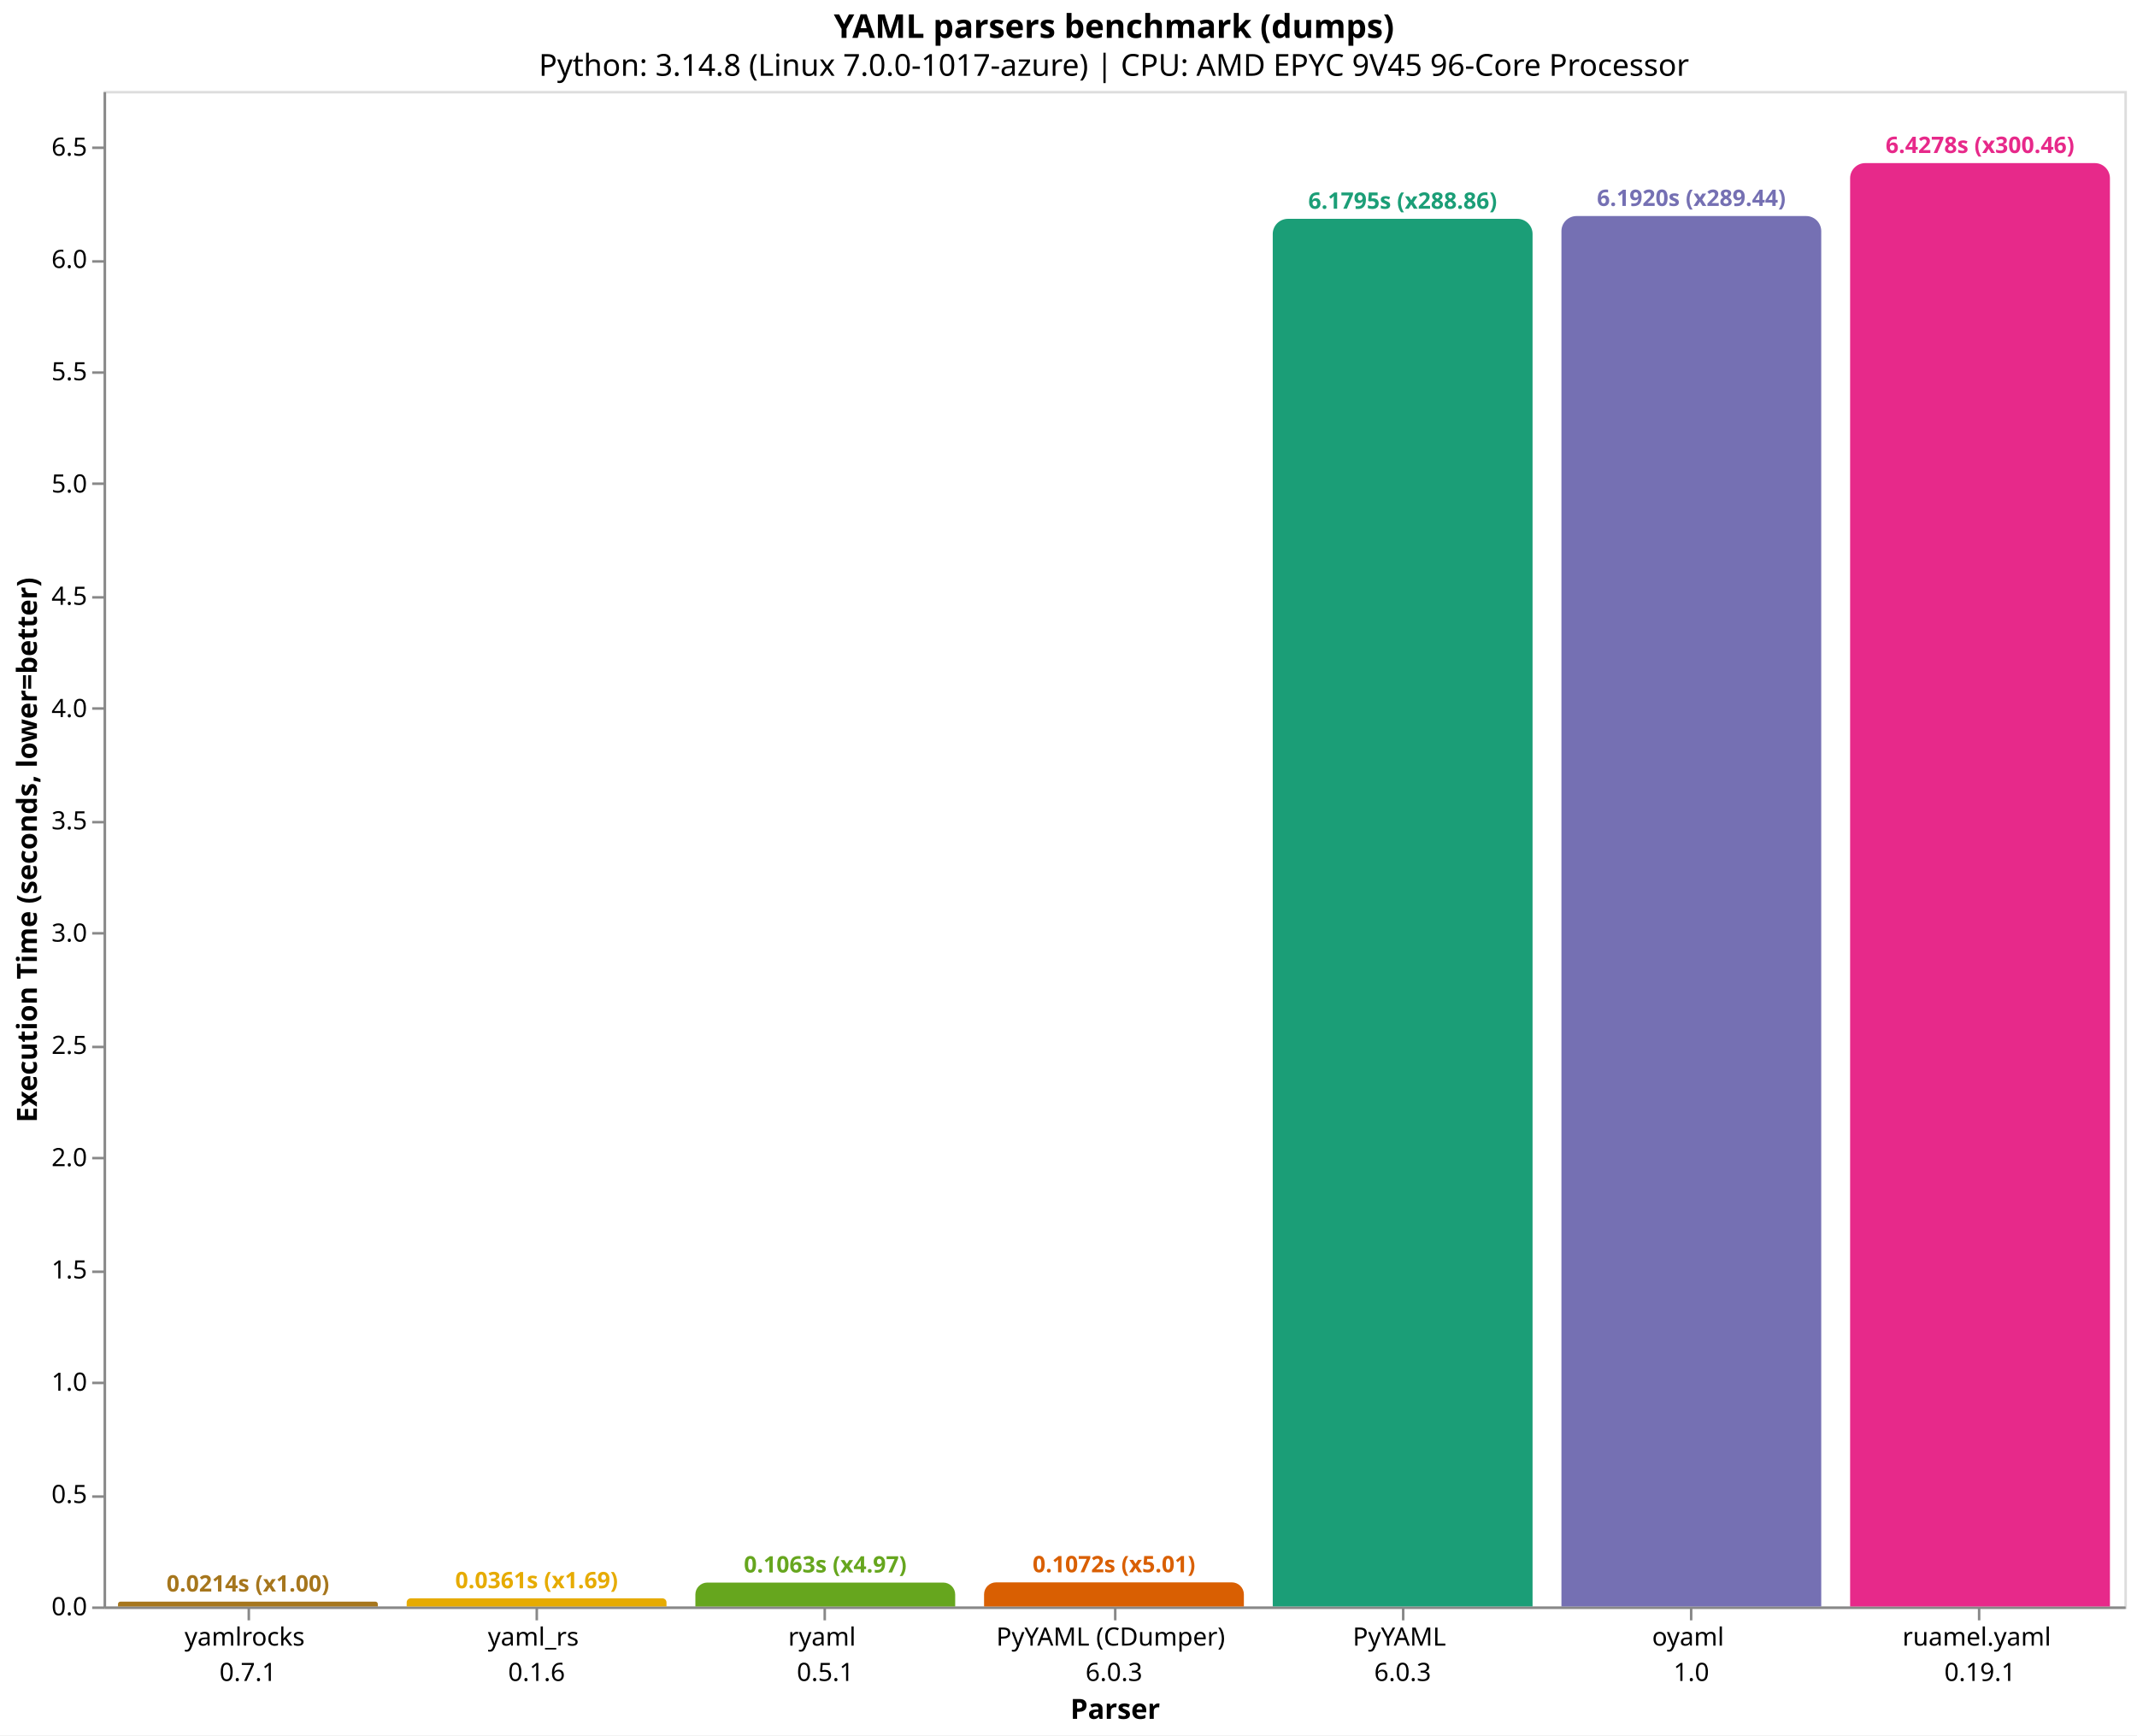
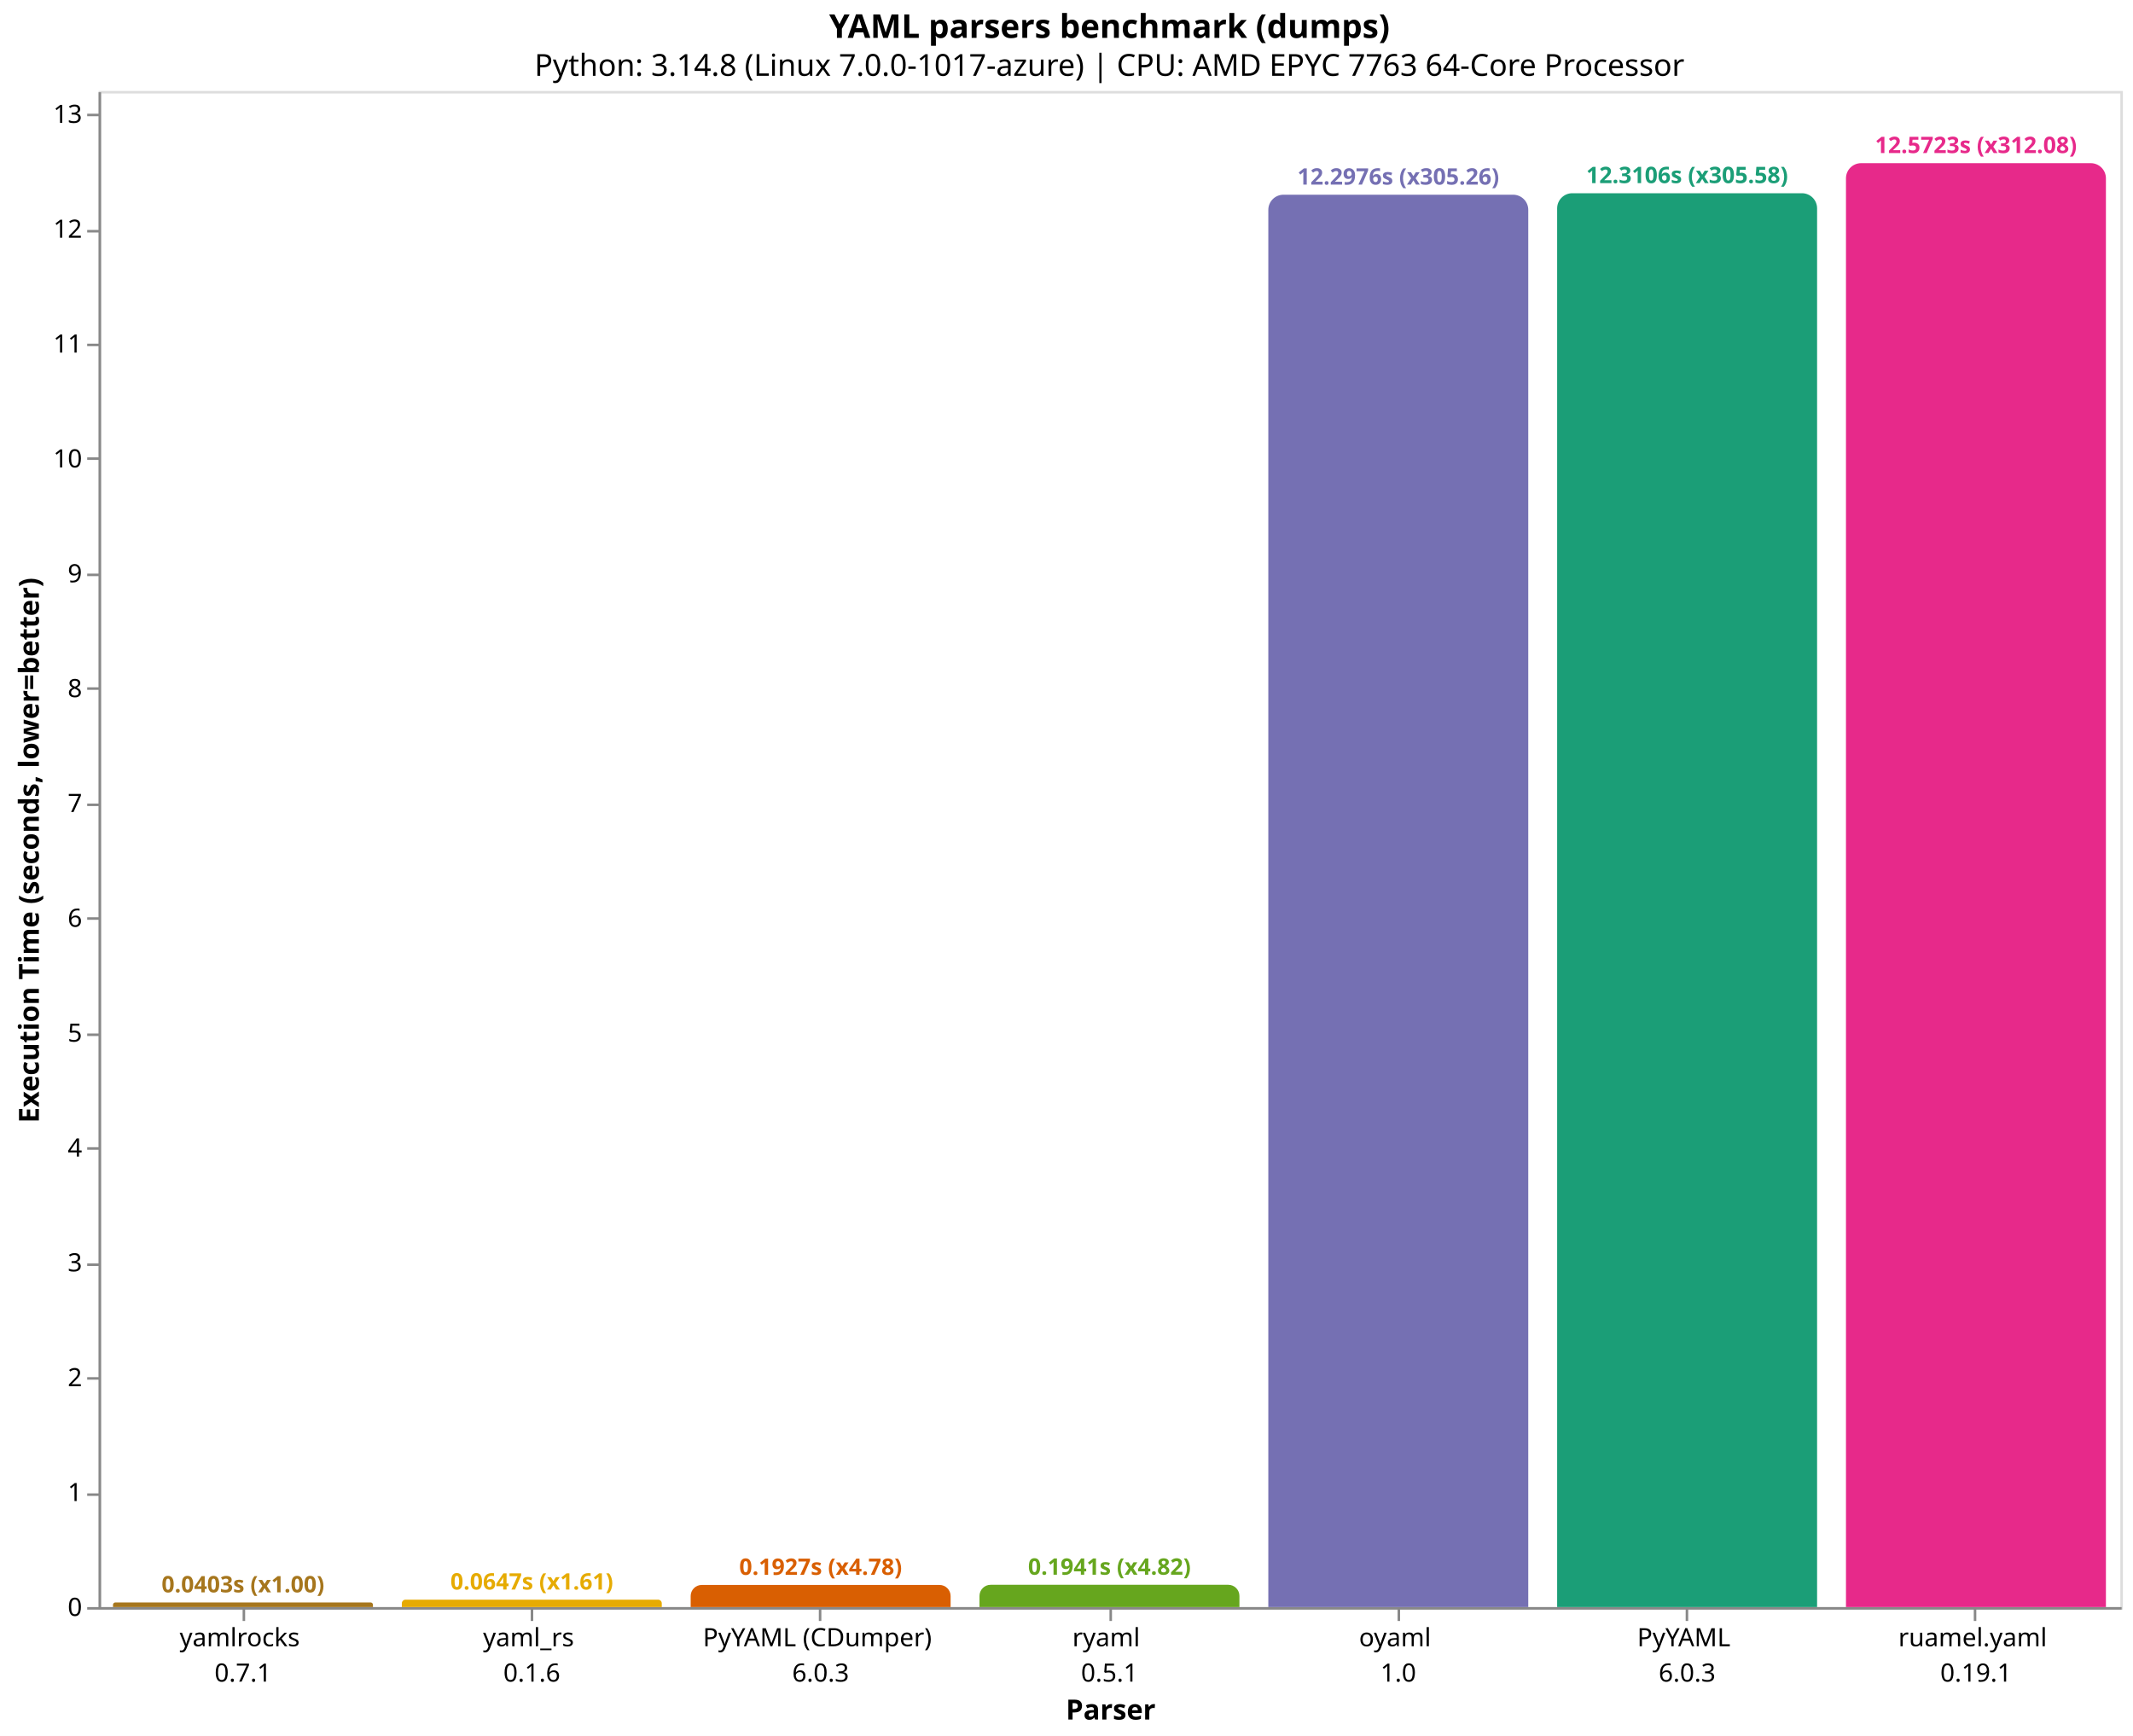
- <svg xmlns="http://www.w3.org/2000/svg" version="1.1" class="marks" width="846" height="687" viewBox="0 0 846 687">
-   <rect width="846" height="687" fill="white" />
-   <g fill="none" stroke-miterlimit="10" transform="translate(41,36)">
+ <svg xmlns="http://www.w3.org/2000/svg" version="1.1" class="marks" width="844" height="687" viewBox="0 0 844 687">
+   <rect width="844" height="687" fill="white" />
+   <g fill="none" stroke-miterlimit="10" transform="translate(39,36)">
    <g class="mark-group role-frame root" role="graphics-object" aria-roledescription="group mark container">
      <g transform="translate(0,0)">
        <path class="background" aria-hidden="true" d="M0.5,0.5h800v600h-800Z" stroke="#ddd" />
        <g>
-           <g class="mark-group role-axis" role="graphics-symbol" aria-roledescription="axis" aria-label="X-axis titled 'Parser' for a discrete scale with 7 values: yamlrocks&#10;0.7.1, yaml_rs&#10;0.1.6, ryaml&#10;0.5.1, PyYAML (CDumper)&#10;6.0.3, PyYAML&#10;6.0.3, oyaml&#10;1.0, ruamel.yaml&#10;0.19.1">
+           <g class="mark-group role-axis" role="graphics-symbol" aria-roledescription="axis" aria-label="X-axis titled 'Parser' for a discrete scale with 7 values: yamlrocks&#10;0.7.1, yaml_rs&#10;0.1.6, PyYAML (CDumper)&#10;6.0.3, ryaml&#10;0.5.1, oyaml&#10;1.0, PyYAML&#10;6.0.3, ruamel.yaml&#10;0.19.1">
            <g transform="translate(0.5,600.5)">
              <path class="background" aria-hidden="true" d="M0,0h0v0h0Z" pointer-events="none" />
              <g>
                <g class="mark-rule role-axis-tick" pointer-events="none">
                  <line transform="translate(57,0)" x2="0" y2="5" stroke="#888" stroke-width="1" opacity="1" />
                  <line transform="translate(171,0)" x2="0" y2="5" stroke="#888" stroke-width="1" opacity="1" />
                  <line transform="translate(285,0)" x2="0" y2="5" stroke="#888" stroke-width="1" opacity="1" />
                  <line transform="translate(400,0)" x2="0" y2="5" stroke="#888" stroke-width="1" opacity="1" />
                  <line transform="translate(514,0)" x2="0" y2="5" stroke="#888" stroke-width="1" opacity="1" />
                  <line transform="translate(628,0)" x2="0" y2="5" stroke="#888" stroke-width="1" opacity="1" />
                  <line transform="translate(742,0)" x2="0" y2="5" stroke="#888" stroke-width="1" opacity="1" />
                </g>
                <g class="mark-text role-axis-label" pointer-events="none">
                  <text text-anchor="middle" transform="translate(56.64286,15)" font-family="sans-serif" font-size="10px" fill="#000" opacity="1">
                    <tspan>yamlrocks</tspan>
                    <tspan x="0" dy="14">0.7.1</tspan>
                  </text>
                  <text text-anchor="middle" transform="translate(170.9286,15)" font-family="sans-serif" font-size="10px" fill="#000" opacity="1">
                    <tspan>yaml_rs</tspan>
                    <tspan x="0" dy="14">0.1.6</tspan>
                  </text>
                  <text text-anchor="middle" transform="translate(285.2143,15)" font-family="sans-serif" font-size="10px" fill="#000" opacity="1">
+                     <tspan>PyYAML (CDumper)</tspan>
+                     <tspan x="0" dy="14">6.0.3</tspan>
+                   </text>
+                   <text text-anchor="middle" transform="translate(399.5,15)" font-family="sans-serif" font-size="10px" fill="#000" opacity="1">
                    <tspan>ryaml</tspan>
                    <tspan x="0" dy="14">0.5.1</tspan>
                  </text>
-                   <text text-anchor="middle" transform="translate(399.5,15)" font-family="sans-serif" font-size="10px" fill="#000" opacity="1">
-                     <tspan>PyYAML (CDumper)</tspan>
-                     <tspan x="0" dy="14">6.0.3</tspan>
-                   </text>
                  <text text-anchor="middle" transform="translate(513.7857,15)" font-family="sans-serif" font-size="10px" fill="#000" opacity="1">
+                     <tspan>oyaml</tspan>
+                     <tspan x="0" dy="14">1.0</tspan>
+                   </text>
+                   <text text-anchor="middle" transform="translate(628.0714,15)" font-family="sans-serif" font-size="10px" fill="#000" opacity="1">
                    <tspan>PyYAML</tspan>
                    <tspan x="0" dy="14">6.0.3</tspan>
-                   </text>
-                   <text text-anchor="middle" transform="translate(628.0714,15)" font-family="sans-serif" font-size="10px" fill="#000" opacity="1">
-                     <tspan>oyaml</tspan>
-                     <tspan x="0" dy="14">1.0</tspan>
                  </text>
                  <text text-anchor="middle" transform="translate(742.3571,15)" font-family="sans-serif" font-size="10px" fill="#000" opacity="1">
                    <tspan>ruamel.yaml</tspan>
                    <tspan x="0" dy="14">0.19.1</tspan>
                  </text>
                </g>
                <g class="mark-rule role-axis-domain" pointer-events="none">
                  <line transform="translate(0,0)" x2="800" y2="0" stroke="#888" stroke-width="1" opacity="1" />
                </g>
                <g class="mark-text role-axis-title" pointer-events="none">
                  <text text-anchor="middle" transform="translate(400,44)" font-family="sans-serif" font-size="11px" font-weight="bold" fill="#000" opacity="1">Parser</text>
                </g>
              </g>
              <path class="foreground" aria-hidden="true" d="" pointer-events="none" display="none" />
            </g>
          </g>
-           <g class="mark-group role-axis" role="graphics-symbol" aria-roledescription="axis" aria-label="Y-axis titled 'Execution Time (seconds, lower=better)' for a linear scale with values from 0 to 7">
+           <g class="mark-group role-axis" role="graphics-symbol" aria-roledescription="axis" aria-label="Y-axis titled 'Execution Time (seconds, lower=better)' for a linear scale with values from 0 to 13">
            <g transform="translate(0.5,0.5)">
              <path class="background" aria-hidden="true" d="M0,0h0v0h0Z" pointer-events="none" />
              <g>
                <g class="mark-rule role-axis-tick" pointer-events="none">
                  <line transform="translate(0,600)" x2="-5" y2="0" stroke="#888" stroke-width="1" opacity="1" />
-                   <line transform="translate(0,556)" x2="-5" y2="0" stroke="#888" stroke-width="1" opacity="1" />
-                   <line transform="translate(0,511)" x2="-5" y2="0" stroke="#888" stroke-width="1" opacity="1" />
-                   <line transform="translate(0,467)" x2="-5" y2="0" stroke="#888" stroke-width="1" opacity="1" />
-                   <line transform="translate(0,422)" x2="-5" y2="0" stroke="#888" stroke-width="1" opacity="1" />
-                   <line transform="translate(0,378)" x2="-5" y2="0" stroke="#888" stroke-width="1" opacity="1" />
-                   <line transform="translate(0,333)" x2="-5" y2="0" stroke="#888" stroke-width="1" opacity="1" />
-                   <line transform="translate(0,289)" x2="-5" y2="0" stroke="#888" stroke-width="1" opacity="1" />
-                   <line transform="translate(0,244)" x2="-5" y2="0" stroke="#888" stroke-width="1" opacity="1" />
-                   <line transform="translate(0,200)" x2="-5" y2="0" stroke="#888" stroke-width="1" opacity="1" />
-                   <line transform="translate(0,155)" x2="-5" y2="0" stroke="#888" stroke-width="1" opacity="1" />
-                   <line transform="translate(0,111)" x2="-5" y2="0" stroke="#888" stroke-width="1" opacity="1" />
-                   <line transform="translate(0,67)" x2="-5" y2="0" stroke="#888" stroke-width="1" opacity="1" />
-                   <line transform="translate(0,22)" x2="-5" y2="0" stroke="#888" stroke-width="1" opacity="1" />
+                   <line transform="translate(0,555)" x2="-5" y2="0" stroke="#888" stroke-width="1" opacity="1" />
+                   <line transform="translate(0,509)" x2="-5" y2="0" stroke="#888" stroke-width="1" opacity="1" />
+                   <line transform="translate(0,464)" x2="-5" y2="0" stroke="#888" stroke-width="1" opacity="1" />
+                   <line transform="translate(0,418)" x2="-5" y2="0" stroke="#888" stroke-width="1" opacity="1" />
+                   <line transform="translate(0,373)" x2="-5" y2="0" stroke="#888" stroke-width="1" opacity="1" />
+                   <line transform="translate(0,327)" x2="-5" y2="0" stroke="#888" stroke-width="1" opacity="1" />
+                   <line transform="translate(0,282)" x2="-5" y2="0" stroke="#888" stroke-width="1" opacity="1" />
+                   <line transform="translate(0,236)" x2="-5" y2="0" stroke="#888" stroke-width="1" opacity="1" />
+                   <line transform="translate(0,191)" x2="-5" y2="0" stroke="#888" stroke-width="1" opacity="1" />
+                   <line transform="translate(0,145)" x2="-5" y2="0" stroke="#888" stroke-width="1" opacity="1" />
+                   <line transform="translate(0,100)" x2="-5" y2="0" stroke="#888" stroke-width="1" opacity="1" />
+                   <line transform="translate(0,55)" x2="-5" y2="0" stroke="#888" stroke-width="1" opacity="1" />
+                   <line transform="translate(0,9)" x2="-5" y2="0" stroke="#888" stroke-width="1" opacity="1" />
                </g>
                <g class="mark-text role-axis-label" pointer-events="none">
-                   <text text-anchor="end" transform="translate(-7,603)" font-family="sans-serif" font-size="10px" fill="#000" opacity="1">0.0</text>
-                   <text text-anchor="end" transform="translate(-7,558.5499)" font-family="sans-serif" font-size="10px" fill="#000" opacity="1">0.5</text>
-                   <text text-anchor="end" transform="translate(-7,514.0998)" font-family="sans-serif" font-size="10px" fill="#000" opacity="1">1.0</text>
-                   <text text-anchor="end" transform="translate(-7,469.6497)" font-family="sans-serif" font-size="10px" fill="#000" opacity="1">1.5</text>
-                   <text text-anchor="end" transform="translate(-7,425.1996)" font-family="sans-serif" font-size="10px" fill="#000" opacity="1">2.0</text>
-                   <text text-anchor="end" transform="translate(-7,380.7495)" font-family="sans-serif" font-size="10px" fill="#000" opacity="1">2.5</text>
-                   <text text-anchor="end" transform="translate(-7,336.2994)" font-family="sans-serif" font-size="10px" fill="#000" opacity="1">3.0</text>
-                   <text text-anchor="end" transform="translate(-7,291.8493)" font-family="sans-serif" font-size="10px" fill="#000" opacity="1">3.5</text>
-                   <text text-anchor="end" transform="translate(-7,247.3992)" font-family="sans-serif" font-size="10px" fill="#000" opacity="1">4.0</text>
-                   <text text-anchor="end" transform="translate(-7,202.9491)" font-family="sans-serif" font-size="10px" fill="#000" opacity="1">4.5</text>
-                   <text text-anchor="end" transform="translate(-7,158.499)" font-family="sans-serif" font-size="10px" fill="#000" opacity="1">5.0</text>
-                   <text text-anchor="end" transform="translate(-7,114.0489)" font-family="sans-serif" font-size="10px" fill="#000" opacity="1">5.5</text>
-                   <text text-anchor="end" transform="translate(-7,69.59883)" font-family="sans-serif" font-size="10px" fill="#000" opacity="1">6.0</text>
-                   <text text-anchor="end" transform="translate(-7,25.14873)" font-family="sans-serif" font-size="10px" fill="#000" opacity="1">6.5</text>
+                   <text text-anchor="end" transform="translate(-7,603)" font-family="sans-serif" font-size="10px" fill="#000" opacity="1">0</text>
+                   <text text-anchor="end" transform="translate(-7,557.5487)" font-family="sans-serif" font-size="10px" fill="#000" opacity="1">1</text>
+                   <text text-anchor="end" transform="translate(-7,512.0974)" font-family="sans-serif" font-size="10px" fill="#000" opacity="1">2</text>
+                   <text text-anchor="end" transform="translate(-7,466.646)" font-family="sans-serif" font-size="10px" fill="#000" opacity="1">3</text>
+                   <text text-anchor="end" transform="translate(-7,421.1947)" font-family="sans-serif" font-size="10px" fill="#000" opacity="1">4</text>
+                   <text text-anchor="end" transform="translate(-7,375.7434)" font-family="sans-serif" font-size="10px" fill="#000" opacity="1">5</text>
+                   <text text-anchor="end" transform="translate(-7,330.2921)" font-family="sans-serif" font-size="10px" fill="#000" opacity="1">6</text>
+                   <text text-anchor="end" transform="translate(-7,284.8408)" font-family="sans-serif" font-size="10px" fill="#000" opacity="1">7</text>
+                   <text text-anchor="end" transform="translate(-7,239.3895)" font-family="sans-serif" font-size="10px" fill="#000" opacity="1">8</text>
+                   <text text-anchor="end" transform="translate(-7,193.9381)" font-family="sans-serif" font-size="10px" fill="#000" opacity="1">9</text>
+                   <text text-anchor="end" transform="translate(-7,148.4868)" font-family="sans-serif" font-size="10px" fill="#000" opacity="1">10</text>
+                   <text text-anchor="end" transform="translate(-7,103.0355)" font-family="sans-serif" font-size="10px" fill="#000" opacity="1">11</text>
+                   <text text-anchor="end" transform="translate(-7,57.5842)" font-family="sans-serif" font-size="10px" fill="#000" opacity="1">12</text>
+                   <text text-anchor="end" transform="translate(-7,12.13288)" font-family="sans-serif" font-size="10px" fill="#000" opacity="1">13</text>
                </g>
                <g class="mark-rule role-axis-domain" pointer-events="none">
                  <line transform="translate(0,600)" x2="0" y2="-600" stroke="#888" stroke-width="1" opacity="1" />
                </g>
                <g class="mark-text role-axis-title" pointer-events="none">
-                   <text text-anchor="middle" transform="translate(-24.90137,300) rotate(-90) translate(0,-2)" font-family="sans-serif" font-size="11px" font-weight="bold" fill="#000" opacity="1">Execution Time (seconds, lower=better)</text>
+                   <text text-anchor="middle" transform="translate(-22.12305,300) rotate(-90) translate(0,-2)" font-family="sans-serif" font-size="11px" font-weight="bold" fill="#000" opacity="1">Execution Time (seconds, lower=better)</text>
                </g>
              </g>
              <path class="foreground" aria-hidden="true" d="" pointer-events="none" display="none" />
            </g>
          </g>
          <g class="mark-group role-scope" role="graphics-object" aria-roledescription="group mark container">
-             <g transform="translate(5.714286,598.0982)">
-               <path class="background" aria-hidden="true" d="M0.951,0L101.906,0C102.431,0,102.857,0.426,102.857,0.951L102.857,1.902C102.857,1.902,102.857,1.902,102.857,1.902L0,1.902C0,1.902,0,1.902,0,1.902L0,0.951C0,0.426,0.426,0,0.951,0Z" />
+             <g transform="translate(5.714286,598.1689)">
+               <path class="background" aria-hidden="true" d="M0.916,0L101.942,0C102.447,0,102.857,0.41,102.857,0.916L102.857,1.831C102.857,1.831,102.857,1.831,102.857,1.831L0,1.831C0,1.831,0,1.831,0,1.831L0,0.916C0,0.41,0.41,0,0.916,0Z" />
              <g clip-path="url(#clip9)">
                <g class="mark-group role-scope" role="graphics-object" aria-roledescription="group mark container">
-                   <g transform="translate(0,-598.0982)">
-                     <path class="background" aria-hidden="true" d="M0,0h102.857v0h-102.857Z" />
-                     <g>
-                       <g class="mark-rect role-mark layer_0_marks" role="graphics-object" aria-roledescription="rect mark container">
-                         <path aria-label="Parser: yamlrocks&#10;0.7.1; Execution Time (seconds, lower=better): 0.021393005; parser: yamlrocks; Execution Time (s): 0.0214; Slowdown: 1.00" role="graphics-symbol" aria-roledescription="bar" d="M0,598.098h102.857v1.902h-102.857Z" fill="#a6761d" />
-                       </g>
-                     </g>
-                     <path class="foreground" aria-hidden="true" d="" display="none" />
-                   </g>
-                 </g>
-               </g>
-               <path class="foreground" aria-hidden="true" d="" display="none" />
-             </g>
-             <g transform="translate(120,596.7878)">
-               <path class="background" aria-hidden="true" d="M1.606,0L101.251,0C102.137,0,102.857,0.72,102.857,1.606L102.857,3.212C102.857,3.212,102.857,3.212,102.857,3.212L0,3.212C0,3.212,0,3.212,0,3.212L0,1.606C0,0.72,0.72,0,1.606,0Z" />
+                   <g transform="translate(0,-598.1689)">
+                     <path class="background" aria-hidden="true" d="M0,0h102.857v0h-102.857Z" />
+                     <g>
+                       <g class="mark-rect role-mark layer_0_marks" role="graphics-object" aria-roledescription="rect mark container">
+                         <path aria-label="Parser: yamlrocks&#10;0.7.1; Execution Time (seconds, lower=better): 0.040285997; parser: yamlrocks; Execution Time (s): 0.0403; Slowdown: 1.00" role="graphics-symbol" aria-roledescription="bar" d="M0,598.169h102.857v1.831h-102.857Z" fill="#a6761d" />
+                       </g>
+                     </g>
+                     <path class="foreground" aria-hidden="true" d="" display="none" />
+                   </g>
+                 </g>
+               </g>
+               <path class="foreground" aria-hidden="true" d="" display="none" />
+             </g>
+             <g transform="translate(120,597.0577)">
+               <path class="background" aria-hidden="true" d="M1.471,0L101.386,0C102.198,0,102.857,0.659,102.857,1.471L102.857,2.942C102.857,2.942,102.857,2.942,102.857,2.942L0,2.942C0,2.942,0,2.942,0,2.942L0,1.471C0,0.659,0.659,0,1.471,0Z" />
              <g clip-path="url(#clip10)">
                <g class="mark-group role-scope" role="graphics-object" aria-roledescription="group mark container">
-                   <g transform="translate(0,-596.7878)">
-                     <path class="background" aria-hidden="true" d="M0,0h102.857v0h-102.857Z" />
-                     <g>
-                       <g class="mark-rect role-mark layer_0_marks" role="graphics-object" aria-roledescription="rect mark container">
-                         <path aria-label="Parser: yaml_rs&#10;0.1.6; Execution Time (seconds, lower=better): 0.0361327316667; parser: yaml_rs; Execution Time (s): 0.0361; Slowdown: 1.69" role="graphics-symbol" aria-roledescription="bar" d="M0,596.788h102.857v3.212h-102.857Z" fill="#e6ab02" />
-                       </g>
-                     </g>
-                     <path class="foreground" aria-hidden="true" d="" display="none" />
-                   </g>
-                 </g>
-               </g>
-               <path class="foreground" aria-hidden="true" d="" display="none" />
-             </g>
-             <g transform="translate(234.2857,590.5489)">
-               <path class="background" aria-hidden="true" d="M4.726,0L98.132,0C100.74,0,102.857,2.117,102.857,4.726L102.857,9.451C102.857,9.451,102.857,9.451,102.857,9.451L0,9.451C0,9.451,0,9.451,0,9.451L0,4.726C0,2.117,2.117,0,4.726,0Z" />
+                   <g transform="translate(0,-597.0577)">
+                     <path class="background" aria-hidden="true" d="M0,0h102.857v0h-102.857Z" />
+                     <g>
+                       <g class="mark-rect role-mark layer_0_marks" role="graphics-object" aria-roledescription="rect mark container">
+                         <path aria-label="Parser: yaml_rs&#10;0.1.6; Execution Time (seconds, lower=better): 0.0647349076667; parser: yaml_rs; Execution Time (s): 0.0647; Slowdown: 1.61" role="graphics-symbol" aria-roledescription="bar" d="M0,597.058h102.857v2.942h-102.857Z" fill="#e6ab02" />
+                       </g>
+                     </g>
+                     <path class="foreground" aria-hidden="true" d="" display="none" />
+                   </g>
+                 </g>
+               </g>
+               <path class="foreground" aria-hidden="true" d="" display="none" />
+             </g>
+             <g transform="translate(234.2857,591.2397)">
+               <path class="background" aria-hidden="true" d="M4.38,0L98.477,0C100.894,0,102.857,1.963,102.857,4.38L102.857,8.76C102.857,8.76,102.857,8.76,102.857,8.76L0,8.76C0,8.76,0,8.76,0,8.76L0,4.38C0,1.963,1.963,0,4.38,0Z" />
              <g clip-path="url(#clip11)">
                <g class="mark-group role-scope" role="graphics-object" aria-roledescription="group mark container">
-                   <g transform="translate(0,-590.5489)">
-                     <path class="background" aria-hidden="true" d="M0,0h102.857v0h-102.857Z" />
-                     <g>
-                       <g class="mark-rect role-mark layer_0_marks" role="graphics-object" aria-roledescription="rect mark container">
-                         <path aria-label="Parser: ryaml&#10;0.5.1; Execution Time (seconds, lower=better): 0.106311478; parser: ryaml; Execution Time (s): 0.1063; Slowdown: 4.97" role="graphics-symbol" aria-roledescription="bar" d="M0,590.549h102.857v9.451h-102.857Z" fill="#66a61e" />
-                       </g>
-                     </g>
-                     <path class="foreground" aria-hidden="true" d="" display="none" />
-                   </g>
-                 </g>
-               </g>
-               <path class="foreground" aria-hidden="true" d="" display="none" />
-             </g>
-             <g transform="translate(348.5714,590.4655)">
-               <path class="background" aria-hidden="true" d="M4.767,0L98.09,0C100.721,0,102.857,2.136,102.857,4.767L102.857,9.535C102.857,9.535,102.857,9.535,102.857,9.535L0,9.535C0,9.535,0,9.535,0,9.535L0,4.767C0,2.136,2.136,0,4.767,0Z" />
+                   <g transform="translate(0,-591.2397)">
+                     <path class="background" aria-hidden="true" d="M0,0h102.857v0h-102.857Z" />
+                     <g>
+                       <g class="mark-rect role-mark layer_0_marks" role="graphics-object" aria-roledescription="rect mark container">
+                         <path aria-label="Parser: PyYAML (CDumper)&#10;6.0.3; Execution Time (seconds, lower=better): 0.192740509333; parser: PyYAML (CDumper); Execution Time (s): 0.1927; Slowdown: 4.78" role="graphics-symbol" aria-roledescription="bar" d="M0,591.24h102.857v8.76h-102.857Z" fill="#d95f02" />
+                       </g>
+                     </g>
+                     <path class="foreground" aria-hidden="true" d="" display="none" />
+                   </g>
+                 </g>
+               </g>
+               <path class="foreground" aria-hidden="true" d="" display="none" />
+             </g>
+             <g transform="translate(348.5714,591.1799)">
+               <path class="background" aria-hidden="true" d="M4.41,0L98.447,0C100.881,0,102.857,1.976,102.857,4.41L102.857,8.82C102.857,8.82,102.857,8.82,102.857,8.82L0,8.82C0,8.82,0,8.82,0,8.82L0,4.41C0,1.976,1.976,0,4.41,0Z" />
              <g clip-path="url(#clip12)">
                <g class="mark-group role-scope" role="graphics-object" aria-roledescription="group mark container">
-                   <g transform="translate(0,-590.4655)">
-                     <path class="background" aria-hidden="true" d="M0,0h102.857v0h-102.857Z" />
-                     <g>
-                       <g class="mark-rect role-mark layer_0_marks" role="graphics-object" aria-roledescription="rect mark container">
-                         <path aria-label="Parser: PyYAML (CDumper)&#10;6.0.3; Execution Time (seconds, lower=better): 0.107249538667; parser: PyYAML (CDumper); Execution Time (s): 0.1072; Slowdown: 5.01" role="graphics-symbol" aria-roledescription="bar" d="M0,590.465h102.857v9.535h-102.857Z" fill="#d95f02" />
-                       </g>
-                     </g>
-                     <path class="foreground" aria-hidden="true" d="" display="none" />
-                   </g>
-                 </g>
-               </g>
-               <path class="foreground" aria-hidden="true" d="" display="none" />
-             </g>
-             <g transform="translate(462.8571,50.63959)">
-               <path class="background" aria-hidden="true" d="M6,0L96.857,0C100.169,0,102.857,2.689,102.857,6L102.857,549.36C102.857,549.36,102.857,549.36,102.857,549.36L0,549.36C0,549.36,0,549.36,0,549.36L0,6C0,2.689,2.689,0,6,0Z" />
+                   <g transform="translate(0,-591.1799)">
+                     <path class="background" aria-hidden="true" d="M0,0h102.857v0h-102.857Z" />
+                     <g>
+                       <g class="mark-rect role-mark layer_0_marks" role="graphics-object" aria-roledescription="rect mark container">
+                         <path aria-label="Parser: ryaml&#10;0.5.1; Execution Time (seconds, lower=better): 0.194054904667; parser: ryaml; Execution Time (s): 0.1941; Slowdown: 4.82" role="graphics-symbol" aria-roledescription="bar" d="M0,591.18h102.857v8.82h-102.857Z" fill="#66a61e" />
+                       </g>
+                     </g>
+                     <path class="foreground" aria-hidden="true" d="" display="none" />
+                   </g>
+                 </g>
+               </g>
+               <path class="foreground" aria-hidden="true" d="" display="none" />
+             </g>
+             <g transform="translate(462.8571,41.05569)">
+               <path class="background" aria-hidden="true" d="M6,0L96.857,0C100.169,0,102.857,2.689,102.857,6L102.857,558.944C102.857,558.944,102.857,558.944,102.857,558.944L0,558.944C0,558.944,0,558.944,0,558.944L0,6C0,2.689,2.689,0,6,0Z" />
              <g clip-path="url(#clip13)">
                <g class="mark-group role-scope" role="graphics-object" aria-roledescription="group mark container">
-                   <g transform="translate(0,-50.63959)">
-                     <path class="background" aria-hidden="true" d="M0,0h102.857v0h-102.857Z" />
-                     <g>
-                       <g class="mark-rect role-mark layer_0_marks" role="graphics-object" aria-roledescription="rect mark container">
-                         <path aria-label="Parser: PyYAML&#10;6.0.3; Execution Time (seconds, lower=better): 6.17951857167; parser: PyYAML; Execution Time (s): 6.1795; Slowdown: 288.86" role="graphics-symbol" aria-roledescription="bar" d="M0,50.64h102.857v549.36h-102.857Z" fill="#1b9e77" />
-                       </g>
-                     </g>
-                     <path class="foreground" aria-hidden="true" d="" display="none" />
-                   </g>
-                 </g>
-               </g>
-               <path class="foreground" aria-hidden="true" d="" display="none" />
-             </g>
-             <g transform="translate(577.1429,49.53234)">
-               <path class="background" aria-hidden="true" d="M6,0L96.857,0C100.169,0,102.857,2.689,102.857,6L102.857,550.468C102.857,550.468,102.857,550.468,102.857,550.468L0,550.468C0,550.468,0,550.468,0,550.468L0,6C0,2.689,2.689,0,6,0Z" />
+                   <g transform="translate(0,-41.05569)">
+                     <path class="background" aria-hidden="true" d="M0,0h102.857v0h-102.857Z" />
+                     <g>
+                       <g class="mark-rect role-mark layer_0_marks" role="graphics-object" aria-roledescription="rect mark container">
+                         <path aria-label="Parser: oyaml&#10;1.0; Execution Time (seconds, lower=better): 12.2976482667; parser: oyaml; Execution Time (s): 12.2976; Slowdown: 305.26" role="graphics-symbol" aria-roledescription="bar" d="M0,41.056h102.857v558.944h-102.857Z" fill="#7570b3" />
+                       </g>
+                     </g>
+                     <path class="foreground" aria-hidden="true" d="" display="none" />
+                   </g>
+                 </g>
+               </g>
+               <path class="foreground" aria-hidden="true" d="" display="none" />
+             </g>
+             <g transform="translate(577.1429,40.46627)">
+               <path class="background" aria-hidden="true" d="M6,0L96.857,0C100.169,0,102.857,2.689,102.857,6L102.857,559.534C102.857,559.534,102.857,559.534,102.857,559.534L0,559.534C0,559.534,0,559.534,0,559.534L0,6C0,2.689,2.689,0,6,0Z" />
              <g clip-path="url(#clip14)">
                <g class="mark-group role-scope" role="graphics-object" aria-roledescription="group mark container">
-                   <g transform="translate(0,-49.53234)">
-                     <path class="background" aria-hidden="true" d="M0,0h102.857v0h-102.857Z" />
-                     <g>
-                       <g class="mark-rect role-mark layer_0_marks" role="graphics-object" aria-roledescription="rect mark container">
-                         <path aria-label="Parser: oyaml&#10;1.0; Execution Time (seconds, lower=better): 6.19197357233; parser: oyaml; Execution Time (s): 6.1920; Slowdown: 289.44" role="graphics-symbol" aria-roledescription="bar" d="M0,49.532h102.857v550.468h-102.857Z" fill="#7570b3" />
+                   <g transform="translate(0,-40.46627)">
+                     <path class="background" aria-hidden="true" d="M0,0h102.857v0h-102.857Z" />
+                     <g>
+                       <g class="mark-rect role-mark layer_0_marks" role="graphics-object" aria-roledescription="rect mark container">
+                         <path aria-label="Parser: PyYAML&#10;6.0.3; Execution Time (seconds, lower=better): 12.3106164963; parser: PyYAML; Execution Time (s): 12.3106; Slowdown: 305.58" role="graphics-symbol" aria-roledescription="bar" d="M0,40.466h102.857v559.534h-102.857Z" fill="#1b9e77" />
                      </g>
                    </g>
                    <path class="foreground" aria-hidden="true" d="" display="none" />
                  </g>
                </g>
              </g>
              <path class="foreground" aria-hidden="true" d="" display="none" />
            </g>
            <g transform="translate(691.4286,28.57143)">
              <path class="background" aria-hidden="true" d="M6,0L96.857,0C100.169,0,102.857,2.689,102.857,6L102.857,571.429C102.857,571.429,102.857,571.429,102.857,571.429L0,571.429C0,571.429,0,571.429,0,571.429L0,6C0,2.689,2.689,0,6,0Z" />
              <g clip-path="url(#clip15)">
                <g class="mark-group role-scope" role="graphics-object" aria-roledescription="group mark container">
                  <g transform="translate(0,-28.57143)">
                    <path class="background" aria-hidden="true" d="M0,0h102.857v0h-102.857Z" />
                    <g>
                      <g class="mark-rect role-mark layer_0_marks" role="graphics-object" aria-roledescription="rect mark container">
-                         <path aria-label="Parser: ruamel.yaml&#10;0.19.1; Execution Time (seconds, lower=better): 6.42775385567; parser: ruamel.yaml; Execution Time (s): 6.4278; Slowdown: 300.46" role="graphics-symbol" aria-roledescription="bar" d="M0,28.571h102.857v571.429h-102.857Z" fill="#e7298a" />
+                         <path aria-label="Parser: ruamel.yaml&#10;0.19.1; Execution Time (seconds, lower=better): 12.572321543; parser: ruamel.yaml; Execution Time (s): 12.5723; Slowdown: 312.08" role="graphics-symbol" aria-roledescription="bar" d="M0,28.571h102.857v571.429h-102.857Z" fill="#e7298a" />
                      </g>
                    </g>
                    <path class="foreground" aria-hidden="true" d="" display="none" />
                  </g>
                </g>
              </g>
              <path class="foreground" aria-hidden="true" d="" display="none" />
            </g>
          </g>
          <g class="mark-text role-mark layer_1_marks" role="graphics-object" aria-roledescription="text mark container">
-             <text aria-label="Parser: yamlrocks&#10;0.7.1; Execution Time (seconds, lower=better): 0.021393005; parser: yamlrocks; label: 0.0214s (x1.00); Execution Time (s): 0.0214; Slowdown: 1.00" role="graphics-symbol" aria-roledescription="text mark" text-anchor="middle" transform="translate(57.14286,594.0982)" font-family="sans-serif" font-size="9px" font-weight="bold" fill="#a6761d">0.0214s (x1.00)</text>
-             <text aria-label="Parser: yaml_rs&#10;0.1.6; Execution Time (seconds, lower=better): 0.0361327316667; parser: yaml_rs; label: 0.0361s (x1.69); Execution Time (s): 0.0361; Slowdown: 1.69" role="graphics-symbol" aria-roledescription="text mark" text-anchor="middle" transform="translate(171.4286,592.7878)" font-family="sans-serif" font-size="9px" font-weight="bold" fill="#e6ab02">0.0361s (x1.69)</text>
-             <text aria-label="Parser: ryaml&#10;0.5.1; Execution Time (seconds, lower=better): 0.106311478; parser: ryaml; label: 0.1063s (x4.97); Execution Time (s): 0.1063; Slowdown: 4.97" role="graphics-symbol" aria-roledescription="text mark" text-anchor="middle" transform="translate(285.7143,586.5489)" font-family="sans-serif" font-size="9px" font-weight="bold" fill="#66a61e">0.1063s (x4.97)</text>
-             <text aria-label="Parser: PyYAML (CDumper)&#10;6.0.3; Execution Time (seconds, lower=better): 0.107249538667; parser: PyYAML (CDumper); label: 0.1072s (x5.01); Execution Time (s): 0.1072; Slowdown: 5.01" role="graphics-symbol" aria-roledescription="text mark" text-anchor="middle" transform="translate(400,586.4655)" font-family="sans-serif" font-size="9px" font-weight="bold" fill="#d95f02">0.1072s (x5.01)</text>
-             <text aria-label="Parser: PyYAML&#10;6.0.3; Execution Time (seconds, lower=better): 6.17951857167; parser: PyYAML; label: 6.1795s (x288.86); Execution Time (s): 6.1795; Slowdown: 288.86" role="graphics-symbol" aria-roledescription="text mark" text-anchor="middle" transform="translate(514.2857,46.63959)" font-family="sans-serif" font-size="9px" font-weight="bold" fill="#1b9e77">6.1795s (x288.86)</text>
-             <text aria-label="Parser: oyaml&#10;1.0; Execution Time (seconds, lower=better): 6.19197357233; parser: oyaml; label: 6.1920s (x289.44); Execution Time (s): 6.1920; Slowdown: 289.44" role="graphics-symbol" aria-roledescription="text mark" text-anchor="middle" transform="translate(628.5714,45.53234)" font-family="sans-serif" font-size="9px" font-weight="bold" fill="#7570b3">6.1920s (x289.44)</text>
-             <text aria-label="Parser: ruamel.yaml&#10;0.19.1; Execution Time (seconds, lower=better): 6.42775385567; parser: ruamel.yaml; label: 6.4278s (x300.46); Execution Time (s): 6.4278; Slowdown: 300.46" role="graphics-symbol" aria-roledescription="text mark" text-anchor="middle" transform="translate(742.8571,24.57143)" font-family="sans-serif" font-size="9px" font-weight="bold" fill="#e7298a">6.4278s (x300.46)</text>
+             <text aria-label="Parser: yamlrocks&#10;0.7.1; Execution Time (seconds, lower=better): 0.040285997; parser: yamlrocks; label: 0.0403s (x1.00); Execution Time (s): 0.0403; Slowdown: 1.00" role="graphics-symbol" aria-roledescription="text mark" text-anchor="middle" transform="translate(57.14286,594.1689)" font-family="sans-serif" font-size="9px" font-weight="bold" fill="#a6761d">0.0403s (x1.00)</text>
+             <text aria-label="Parser: yaml_rs&#10;0.1.6; Execution Time (seconds, lower=better): 0.0647349076667; parser: yaml_rs; label: 0.0647s (x1.61); Execution Time (s): 0.0647; Slowdown: 1.61" role="graphics-symbol" aria-roledescription="text mark" text-anchor="middle" transform="translate(171.4286,593.0577)" font-family="sans-serif" font-size="9px" font-weight="bold" fill="#e6ab02">0.0647s (x1.61)</text>
+             <text aria-label="Parser: PyYAML (CDumper)&#10;6.0.3; Execution Time (seconds, lower=better): 0.192740509333; parser: PyYAML (CDumper); label: 0.1927s (x4.78); Execution Time (s): 0.1927; Slowdown: 4.78" role="graphics-symbol" aria-roledescription="text mark" text-anchor="middle" transform="translate(285.7143,587.2397)" font-family="sans-serif" font-size="9px" font-weight="bold" fill="#d95f02">0.1927s (x4.78)</text>
+             <text aria-label="Parser: ryaml&#10;0.5.1; Execution Time (seconds, lower=better): 0.194054904667; parser: ryaml; label: 0.1941s (x4.82); Execution Time (s): 0.1941; Slowdown: 4.82" role="graphics-symbol" aria-roledescription="text mark" text-anchor="middle" transform="translate(400,587.1799)" font-family="sans-serif" font-size="9px" font-weight="bold" fill="#66a61e">0.1941s (x4.82)</text>
+             <text aria-label="Parser: oyaml&#10;1.0; Execution Time (seconds, lower=better): 12.2976482667; parser: oyaml; label: 12.2976s (x305.26); Execution Time (s): 12.2976; Slowdown: 305.26" role="graphics-symbol" aria-roledescription="text mark" text-anchor="middle" transform="translate(514.2857,37.05569)" font-family="sans-serif" font-size="9px" font-weight="bold" fill="#7570b3">12.2976s (x305.26)</text>
+             <text aria-label="Parser: PyYAML&#10;6.0.3; Execution Time (seconds, lower=better): 12.3106164963; parser: PyYAML; label: 12.3106s (x305.58); Execution Time (s): 12.3106; Slowdown: 305.58" role="graphics-symbol" aria-roledescription="text mark" text-anchor="middle" transform="translate(628.5714,36.46627)" font-family="sans-serif" font-size="9px" font-weight="bold" fill="#1b9e77">12.3106s (x305.58)</text>
+             <text aria-label="Parser: ruamel.yaml&#10;0.19.1; Execution Time (seconds, lower=better): 12.572321543; parser: ruamel.yaml; label: 12.5723s (x312.08); Execution Time (s): 12.5723; Slowdown: 312.08" role="graphics-symbol" aria-roledescription="text mark" text-anchor="middle" transform="translate(742.8571,24.57143)" font-family="sans-serif" font-size="9px" font-weight="bold" fill="#e7298a">12.5723s (x312.08)</text>
          </g>
          <g class="mark-group role-title">
            <g transform="translate(400,-31)">
              <path class="background" aria-hidden="true" d="M0,0h0v0h0Z" pointer-events="none" />
              <g>
                <g class="mark-text role-title-text" role="graphics-symbol" aria-roledescription="title" aria-label="Title text 'YAML parsers benchmark (dumps)'" pointer-events="none">
                  <text text-anchor="middle" transform="translate(0,10)" font-family="sans-serif" font-size="13px" font-weight="bold" fill="#000" opacity="1">YAML parsers benchmark (dumps)</text>
                </g>
-                 <g class="mark-text role-title-subtitle" role="graphics-symbol" aria-roledescription="subtitle" aria-label="Subtitle text 'Python: 3.14.8 (Linux 7.0.0-1017-azure) | CPU: AMD EPYC 9V45 96-Core Processor'" pointer-events="none">
-                   <text text-anchor="middle" transform="translate(0,25)" font-family="sans-serif" font-size="12px" fill="#000" opacity="1">Python: 3.14.8 (Linux 7.0.0-1017-azure) | CPU: AMD EPYC 9V45 96-Core Processor</text>
+                 <g class="mark-text role-title-subtitle" role="graphics-symbol" aria-roledescription="subtitle" aria-label="Subtitle text 'Python: 3.14.8 (Linux 7.0.0-1017-azure) | CPU: AMD EPYC 7763 64-Core Processor'" pointer-events="none">
+                   <text text-anchor="middle" transform="translate(0,25)" font-family="sans-serif" font-size="12px" fill="#000" opacity="1">Python: 3.14.8 (Linux 7.0.0-1017-azure) | CPU: AMD EPYC 7763 64-Core Processor</text>
                </g>
              </g>
              <path class="foreground" aria-hidden="true" d="" pointer-events="none" display="none" />
            </g>
          </g>
        </g>
        <path class="foreground" aria-hidden="true" d="" display="none" />
      </g>
    </g>
  </g>
  <defs>
    <clipPath id="clip9">
-       <path d="M0.951,0L101.906,0C102.431,0,102.857,0.426,102.857,0.951L102.857,1.902C102.857,1.902,102.857,1.902,102.857,1.902L0,1.902C0,1.902,0,1.902,0,1.902L0,0.951C0,0.426,0.426,0,0.951,0Z" />
+       <path d="M0.916,0L101.942,0C102.447,0,102.857,0.41,102.857,0.916L102.857,1.831C102.857,1.831,102.857,1.831,102.857,1.831L0,1.831C0,1.831,0,1.831,0,1.831L0,0.916C0,0.41,0.41,0,0.916,0Z" />
    </clipPath>
    <clipPath id="clip10">
-       <path d="M1.606,0L101.251,0C102.137,0,102.857,0.72,102.857,1.606L102.857,3.212C102.857,3.212,102.857,3.212,102.857,3.212L0,3.212C0,3.212,0,3.212,0,3.212L0,1.606C0,0.72,0.72,0,1.606,0Z" />
+       <path d="M1.471,0L101.386,0C102.198,0,102.857,0.659,102.857,1.471L102.857,2.942C102.857,2.942,102.857,2.942,102.857,2.942L0,2.942C0,2.942,0,2.942,0,2.942L0,1.471C0,0.659,0.659,0,1.471,0Z" />
    </clipPath>
    <clipPath id="clip11">
-       <path d="M4.726,0L98.132,0C100.74,0,102.857,2.117,102.857,4.726L102.857,9.451C102.857,9.451,102.857,9.451,102.857,9.451L0,9.451C0,9.451,0,9.451,0,9.451L0,4.726C0,2.117,2.117,0,4.726,0Z" />
+       <path d="M4.38,0L98.477,0C100.894,0,102.857,1.963,102.857,4.38L102.857,8.76C102.857,8.76,102.857,8.76,102.857,8.76L0,8.76C0,8.76,0,8.76,0,8.76L0,4.38C0,1.963,1.963,0,4.38,0Z" />
    </clipPath>
    <clipPath id="clip12">
-       <path d="M4.767,0L98.09,0C100.721,0,102.857,2.136,102.857,4.767L102.857,9.535C102.857,9.535,102.857,9.535,102.857,9.535L0,9.535C0,9.535,0,9.535,0,9.535L0,4.767C0,2.136,2.136,0,4.767,0Z" />
+       <path d="M4.41,0L98.447,0C100.881,0,102.857,1.976,102.857,4.41L102.857,8.82C102.857,8.82,102.857,8.82,102.857,8.82L0,8.82C0,8.82,0,8.82,0,8.82L0,4.41C0,1.976,1.976,0,4.41,0Z" />
    </clipPath>
    <clipPath id="clip13">
-       <path d="M6,0L96.857,0C100.169,0,102.857,2.689,102.857,6L102.857,549.36C102.857,549.36,102.857,549.36,102.857,549.36L0,549.36C0,549.36,0,549.36,0,549.36L0,6C0,2.689,2.689,0,6,0Z" />
+       <path d="M6,0L96.857,0C100.169,0,102.857,2.689,102.857,6L102.857,558.944C102.857,558.944,102.857,558.944,102.857,558.944L0,558.944C0,558.944,0,558.944,0,558.944L0,6C0,2.689,2.689,0,6,0Z" />
    </clipPath>
    <clipPath id="clip14">
-       <path d="M6,0L96.857,0C100.169,0,102.857,2.689,102.857,6L102.857,550.468C102.857,550.468,102.857,550.468,102.857,550.468L0,550.468C0,550.468,0,550.468,0,550.468L0,6C0,2.689,2.689,0,6,0Z" />
+       <path d="M6,0L96.857,0C100.169,0,102.857,2.689,102.857,6L102.857,559.534C102.857,559.534,102.857,559.534,102.857,559.534L0,559.534C0,559.534,0,559.534,0,559.534L0,6C0,2.689,2.689,0,6,0Z" />
    </clipPath>
    <clipPath id="clip15">
      <path d="M6,0L96.857,0C100.169,0,102.857,2.689,102.857,6L102.857,571.429C102.857,571.429,102.857,571.429,102.857,571.429L0,571.429C0,571.429,0,571.429,0,571.429L0,6C0,2.689,2.689,0,6,0Z" />
    </clipPath>
  </defs>
</svg>
